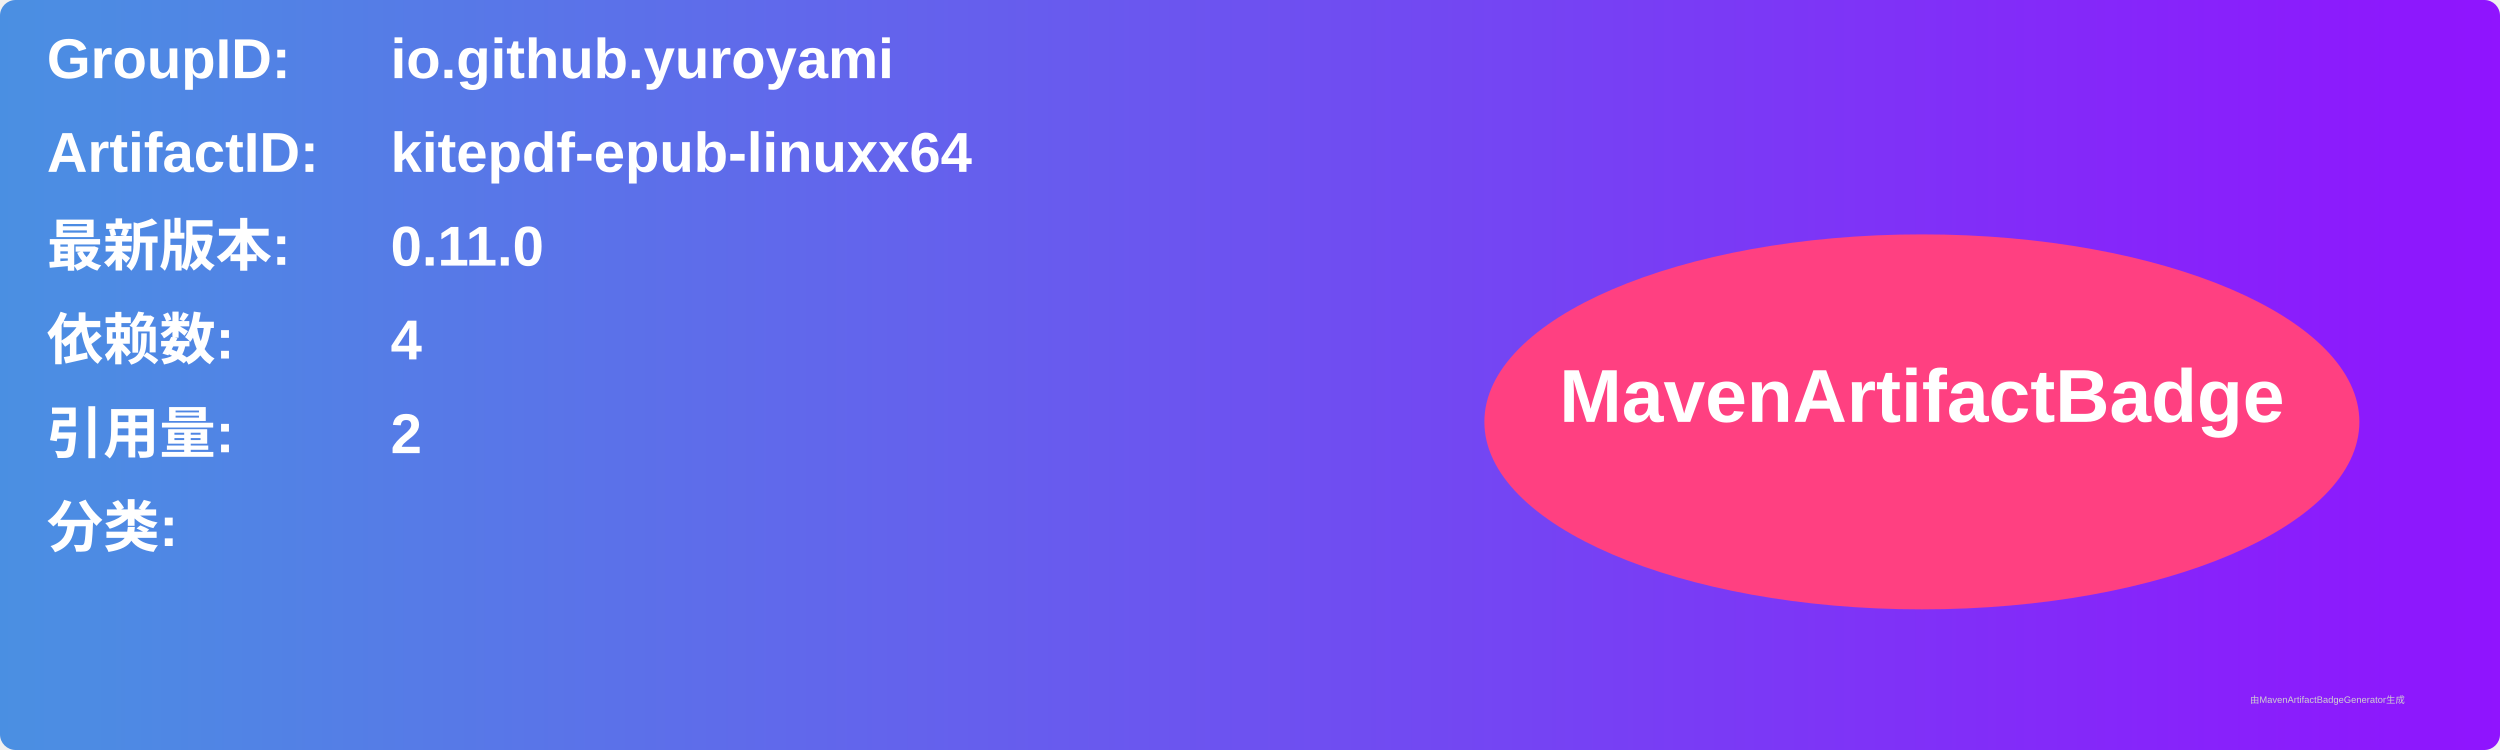
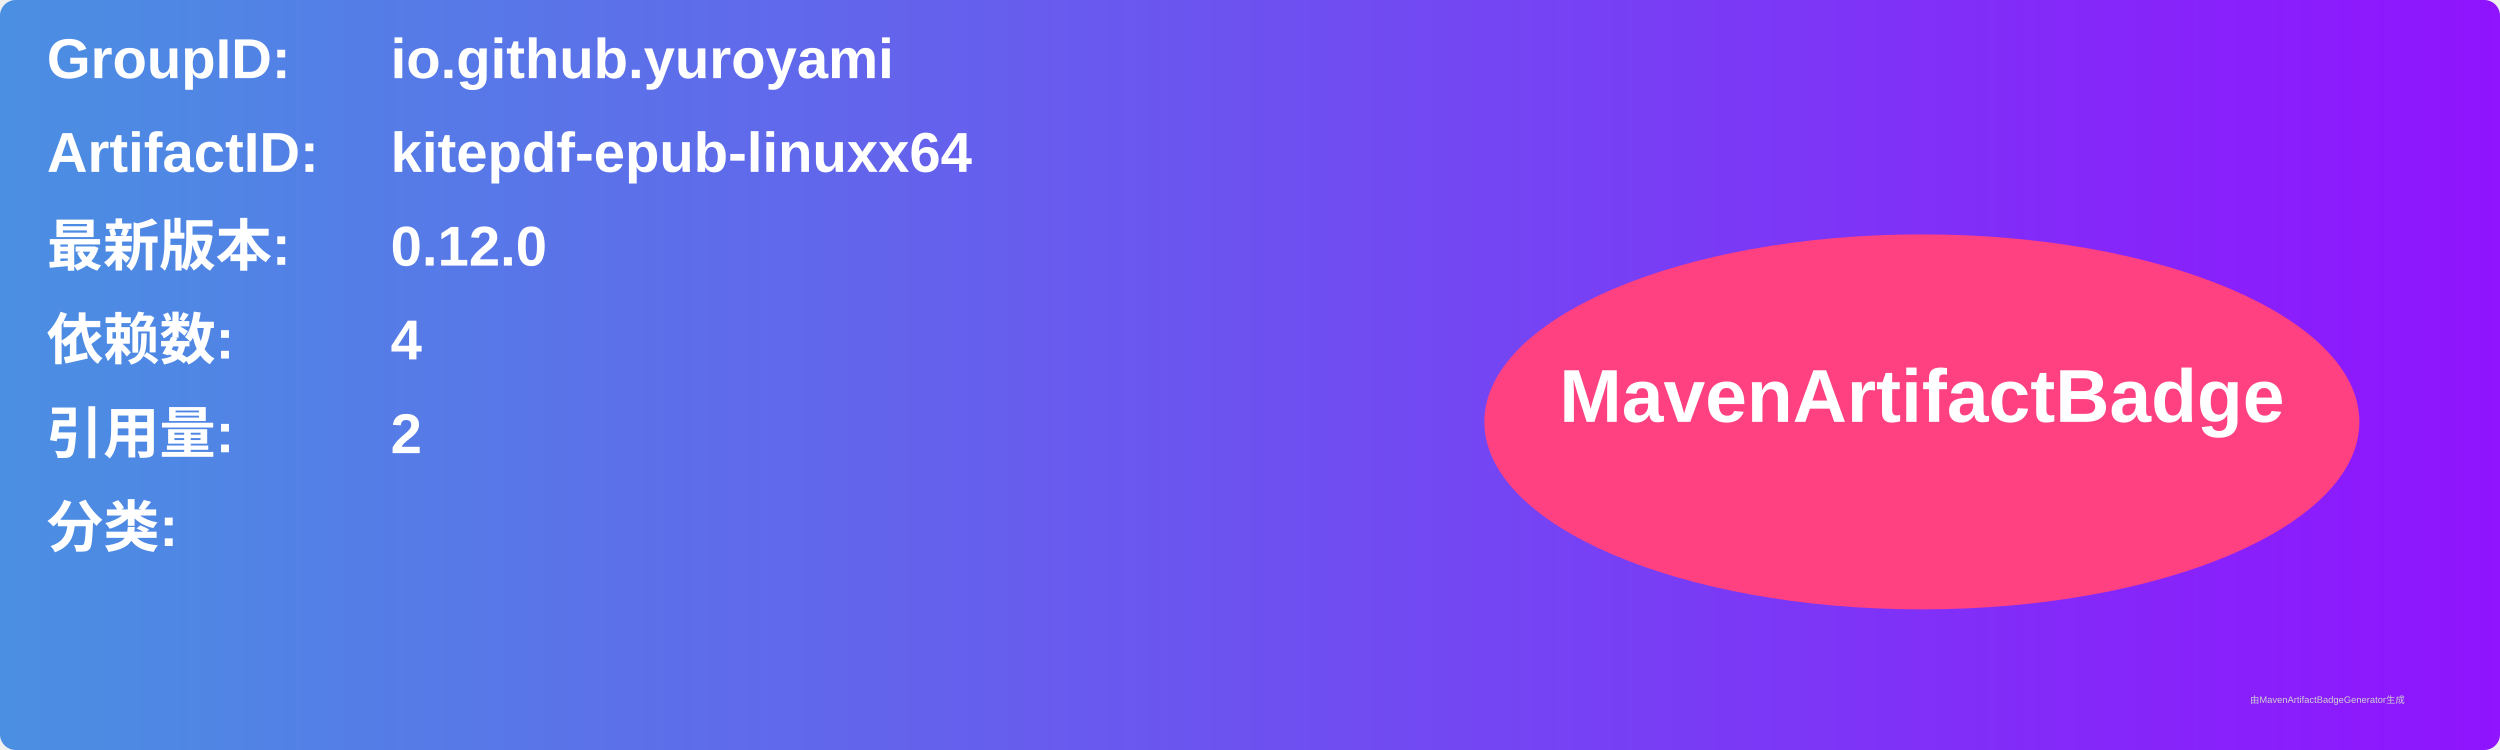
<svg xmlns="http://www.w3.org/2000/svg" width="800" height="240" viewBox="0 0 800 240">
  <linearGradient id="grad" x1="0%" y1="0%" x2="100%" y2="0%">
    <stop offset="0%" stop-color="#4a90e2" />
    <stop offset="100%" stop-color="#9013fe" />
  </linearGradient>
  <rect width="100%" height="100%" rx="5" ry="5" fill="url(#grad)" />
  <g transform="translate(15, 15)">
    <text x="0" y="10" font-family="Arial" font-size="18" fill="white" font-weight="bold" width="260">GroupID:</text>
    <text x="110" y="10" font-family="Arial" font-size="18" fill="white" font-weight="bold" width="460">io.github.yuroyami</text>
    <text x="0" y="40" font-family="Arial" font-size="18" fill="white" font-weight="bold" width="260">ArtifactID:</text>
    <text x="110" y="40" font-family="Arial" font-size="18" fill="white" font-weight="bold" width="460">kitepdf-epub-linuxx64</text>
    <text x="0" y="70" font-family="Arial" font-size="18" fill="white" font-weight="bold">最新版本:</text>
    <text x="110" y="70" font-family="Arial" font-size="18" fill="white" font-weight="bold">
-       <tspan font-weight="bold">0.11.0</tspan>
+       <tspan font-weight="bold">0.12.0</tspan>
    </text>
    <text x="0" y="100" font-family="Arial" font-size="18" fill="white" font-weight="bold">依赖数: </text>
    <text x="110" y="100" font-family="Arial" font-size="18" fill="white">
      <tspan font-weight="bold">4</tspan>
    </text>
    <text x="0" y="130" font-family="Arial" font-size="18" fill="white" font-weight="bold">引用量: </text>
    <text x="110" y="130" font-family="Arial" font-size="18" fill="white">
      <tspan font-weight="bold">2</tspan>
    </text>
    <text x="0" y="160" font-family="Arial" font-size="18" fill="white" font-weight="bold">分类:</text>
    <text x="10" y="190" font-family="Arial" font-size="10" fill="white">
      <tspan font-weight="bold" />
    </text>
    <ellipse cx="600" cy="120" rx="140" ry="60" fill="#ff4081" />
    <text x="600" y="120" text-anchor="middle" font-family="Arial" font-size="24" fill="white" font-weight="bold">MavenArtifactBadge</text>
  </g>
  <text x="720" y="225" font-family="Arial" font-size="3" fill="#d0d0d0">由MavenArtifactBadgeGenerator生成</text>
</svg>
